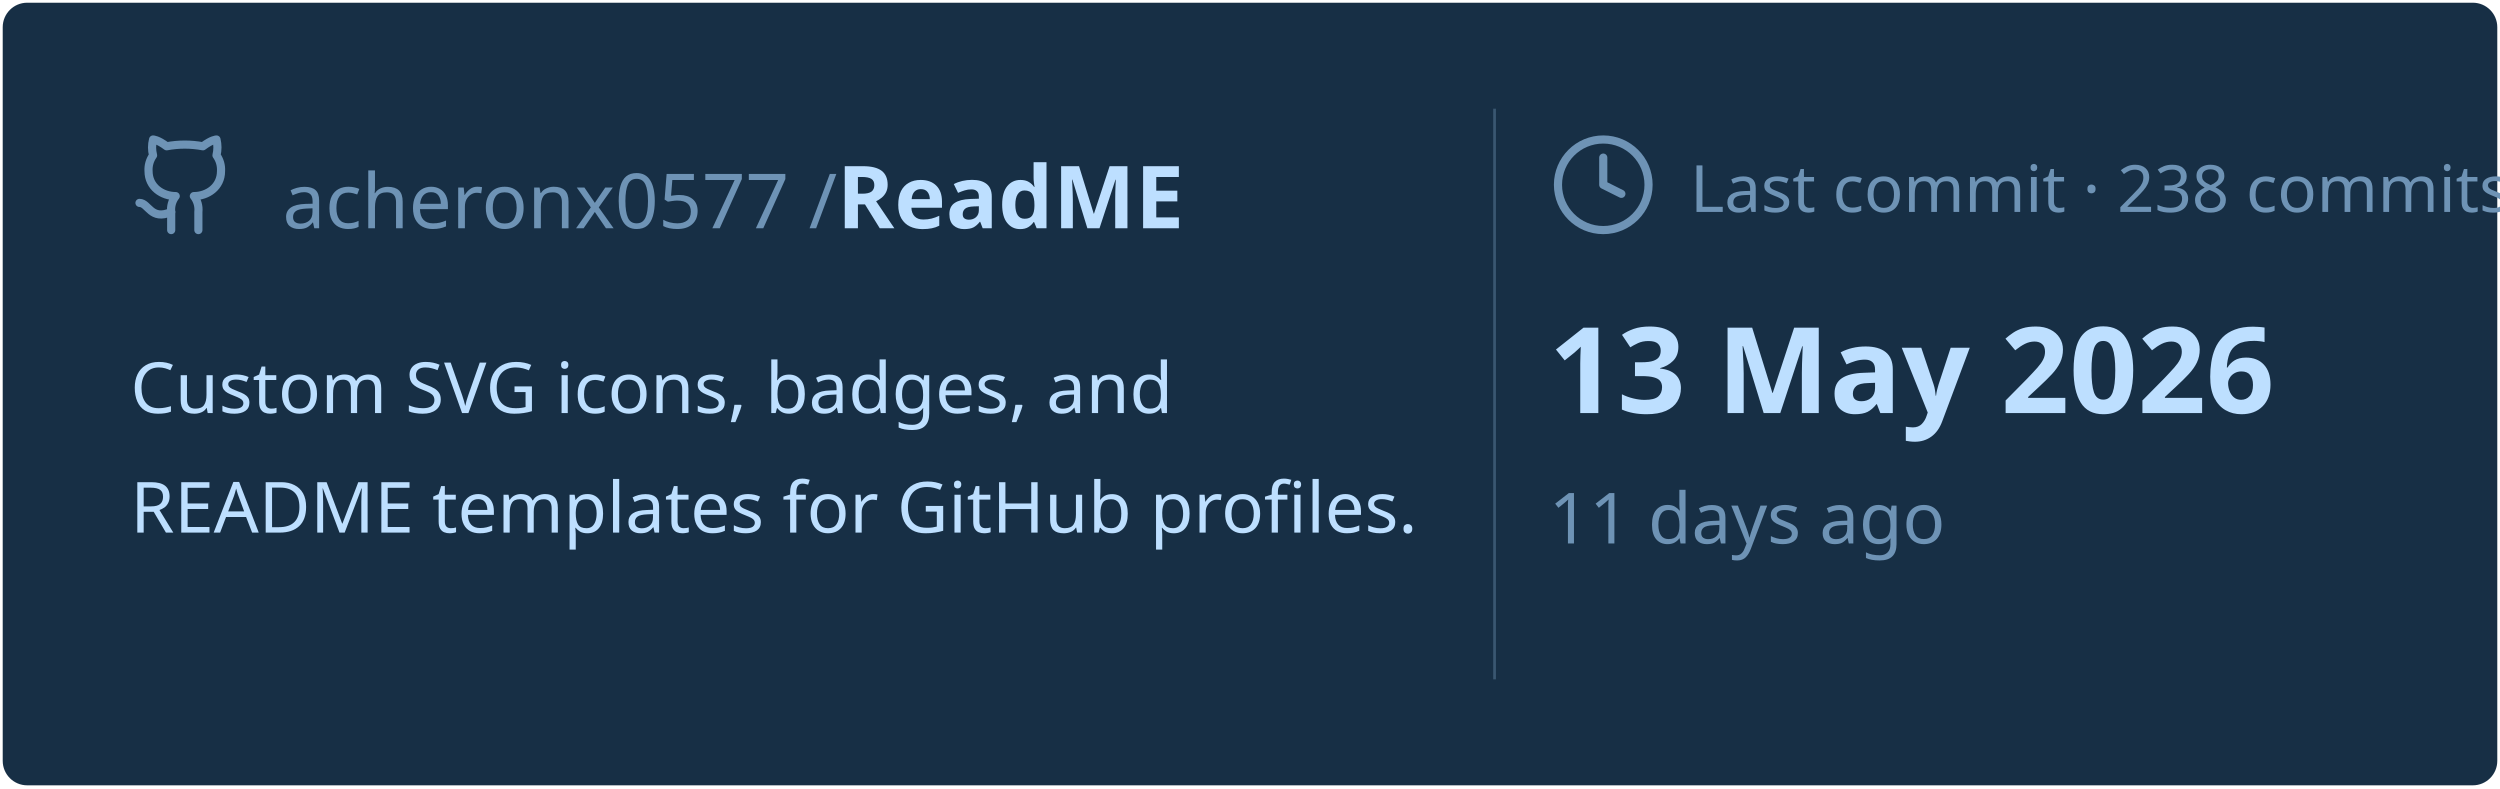
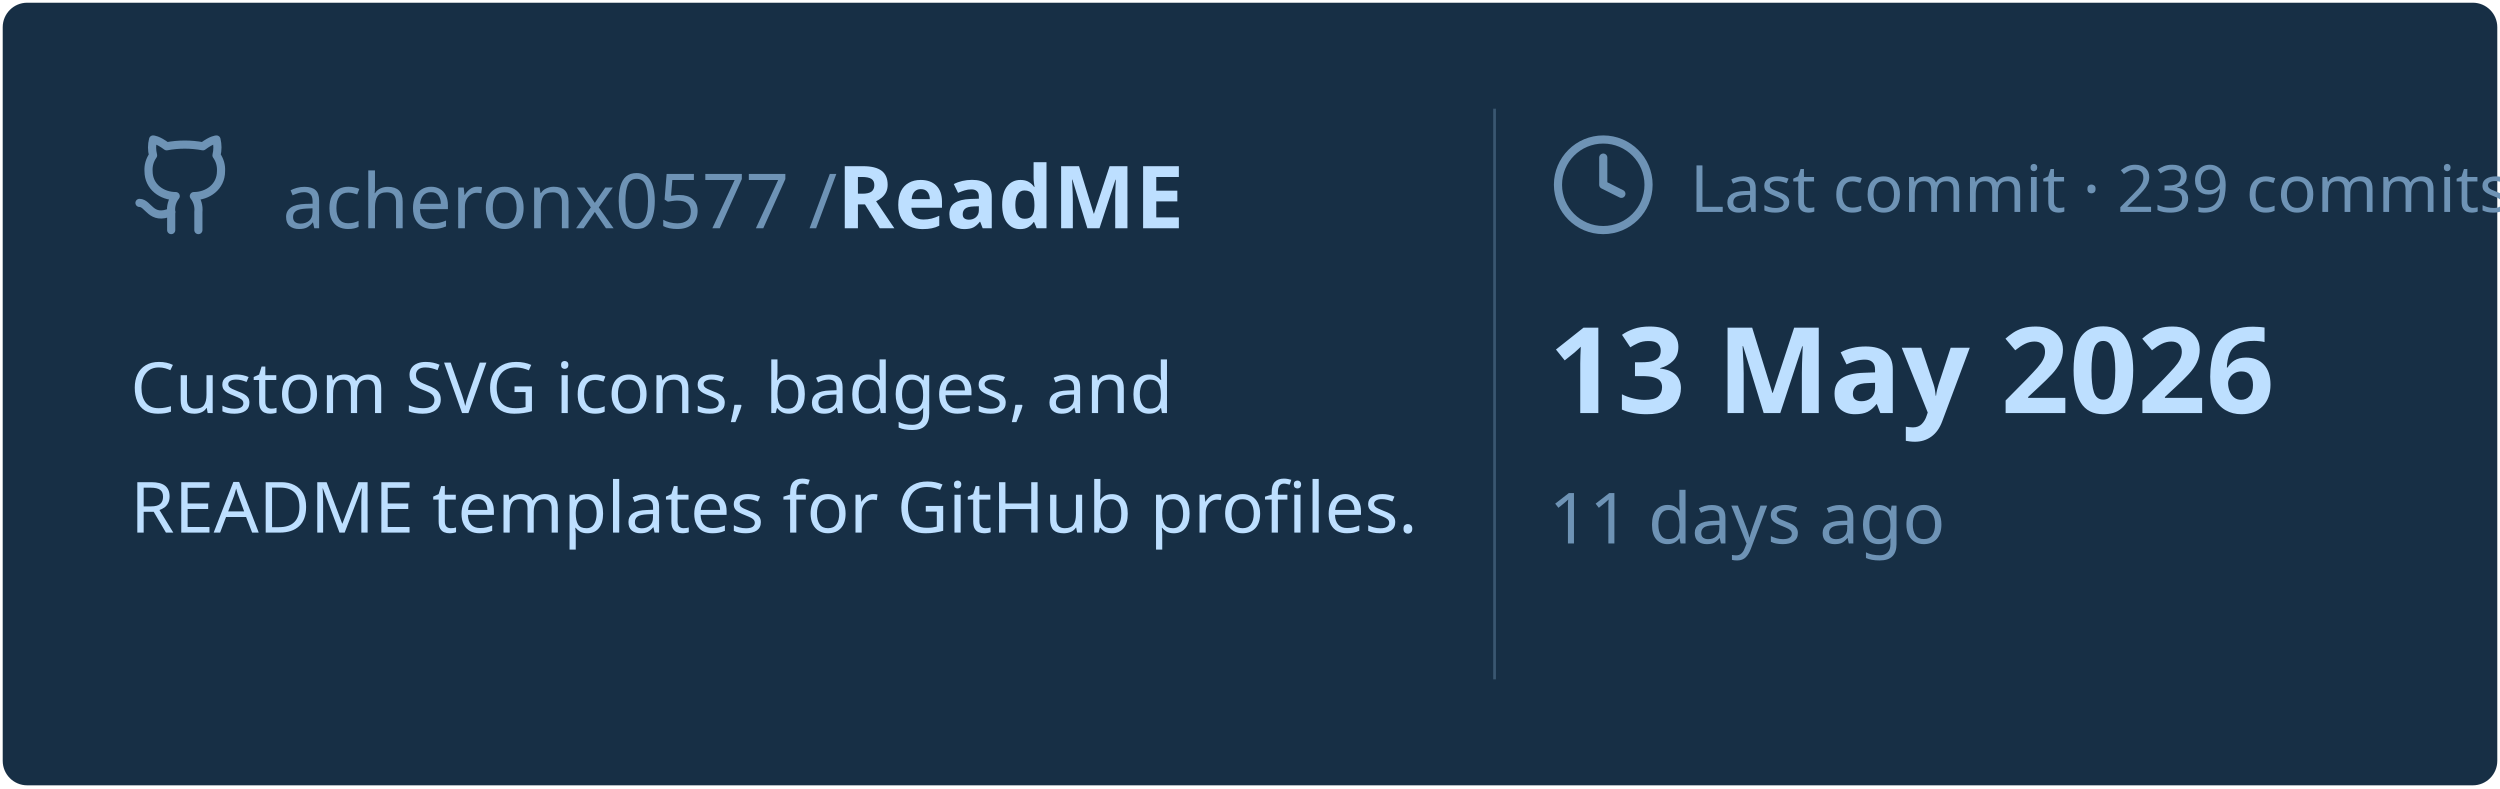
<svg xmlns="http://www.w3.org/2000/svg" viewBox="0 0 460 145" width="460px" height="145px">
  <rect stroke="#000000" stroke-opacity="0" fill="#172F45" rx="4.5" x="0.5" y="0.5" width="459" height="144" />
  <g transform="translate(24, 42)">
    <svg x="0" y="-18" width="20" height="20" viewBox="0 0 24 24" fill="none" stroke="#6E93B5" stroke-width="1.8" stroke-linecap="round" stroke-linejoin="round">
      <path d="M15 22v-4a4.8 4.8 0 0 0-1-3.5c3 0 6-2 6-5.5.08-1.25-.27-2.48-1-3.5.28-1.15.28-2.35 0-3.5 0 0-1 0-3 1.5-2.64-.5-5.36-.5-8 0C6 2 5 2 5 2c-.3 1.15-.3 2.35 0 3.5A5.403 5.403 0 0 0 4 9c0 3.5 3 5.5 6 5.5-.39.49-.68 1.05-.85 1.65-.17.6-.22 1.23-.15 1.85v4" />
      <path d="M9 18c-4.51 2-5-2-7-2" />
    </svg>
    <text x="28" y="0" font-family="&quot;Segoe UI&quot;, Ubuntu, sans-serif" font-size="14" font-weight="400" fill="#6E93B5">acheronx0577 /</text>
    <text x="130" y="0" font-family="&quot;Segoe UI&quot;, Ubuntu, sans-serif" font-size="16" font-weight="700" fill="#BDDFFF">ReadME</text>
  </g>
  <text x="24" y="76" font-family="&quot;Segoe UI&quot;, Ubuntu, sans-serif" font-size="13" font-weight="400" fill="#BDDFFF">Custom SVG icons, badges, and</text>
  <text x="24" y="98" font-family="&quot;Segoe UI&quot;, Ubuntu, sans-serif" font-size="13" font-weight="400" fill="#BDDFFF">README templates for GitHub profiles.</text>
  <line x1="275" y1="20" x2="275" y2="125" stroke="#6E93B5" stroke-width="0.5" stroke-opacity="0.4" />
  <svg x="285" y="24" width="20" height="20" viewBox="0 0 24 24" fill="none" stroke="#6E93B5" stroke-width="1.8" stroke-linecap="round" stroke-linejoin="round">
    <circle cx="12" cy="12" r="10" />
    <polyline points="12 6 12 12 16 14" />
  </svg>
-   <text x="311" y="39" font-family="&quot;Segoe UI&quot;, Ubuntu, sans-serif" font-size="12" font-weight="400" fill="#6E93B5">Last commit · 238 commits</text>
+   <text x="311" y="39" font-family="&quot;Segoe UI&quot;, Ubuntu, sans-serif" font-size="12" font-weight="400" fill="#6E93B5">Last commit · 239 commits</text>
  <text x="285" y="76" font-family="&quot;Segoe UI&quot;, Ubuntu, sans-serif" font-size="22" font-weight="700" fill="#BDDFFF">13 May 2026</text>
  <text x="285" y="100" font-family="&quot;Segoe UI&quot;, Ubuntu, sans-serif" font-size="13" font-weight="400" fill="#6E93B5">11 days ago</text>
</svg>
